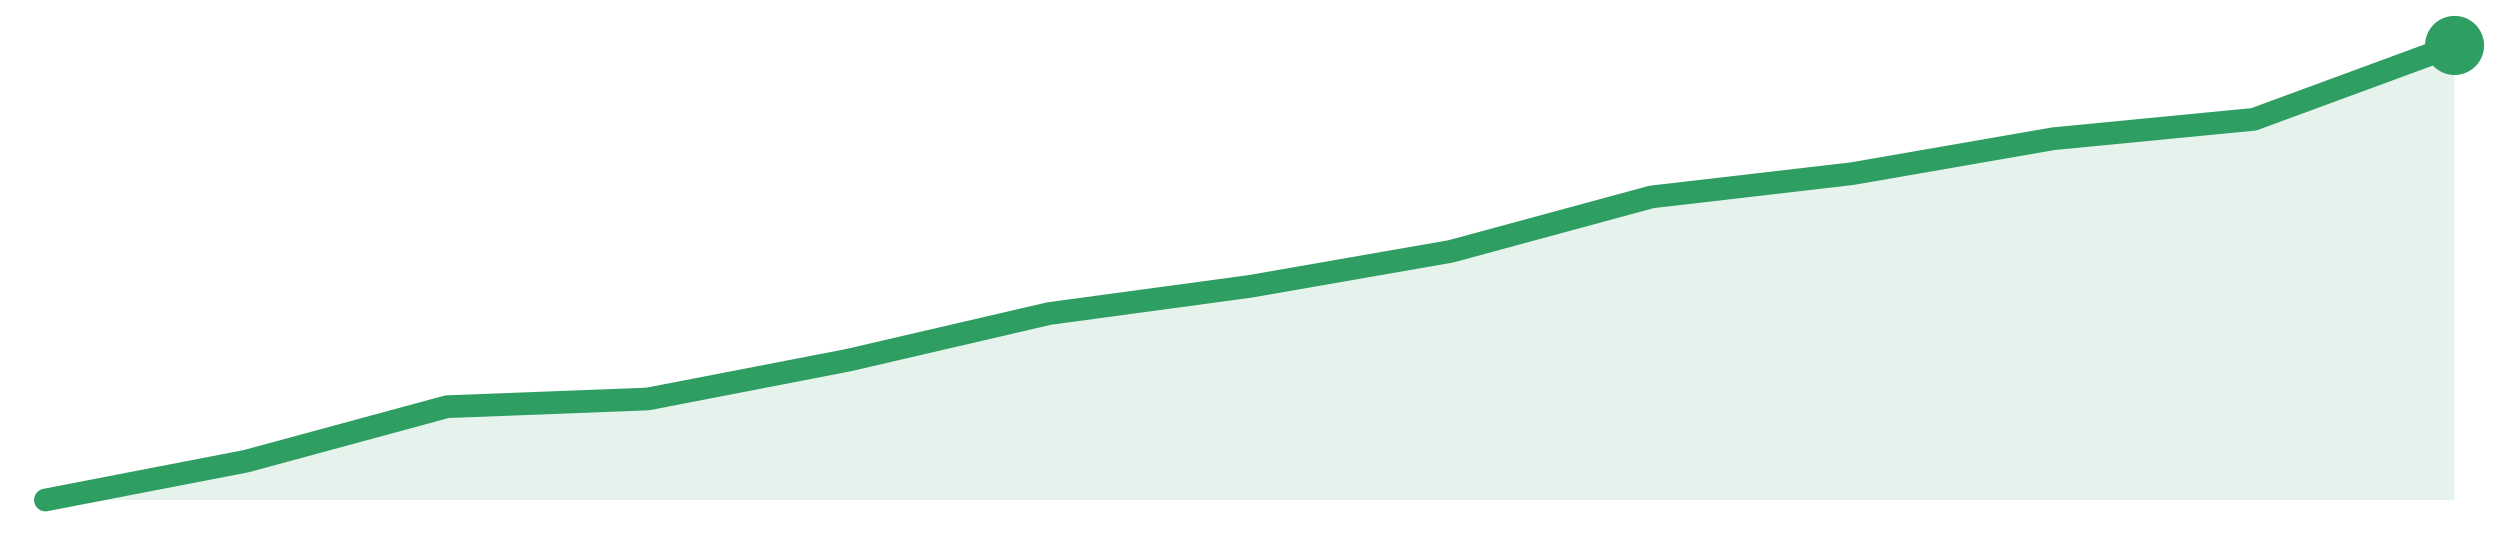
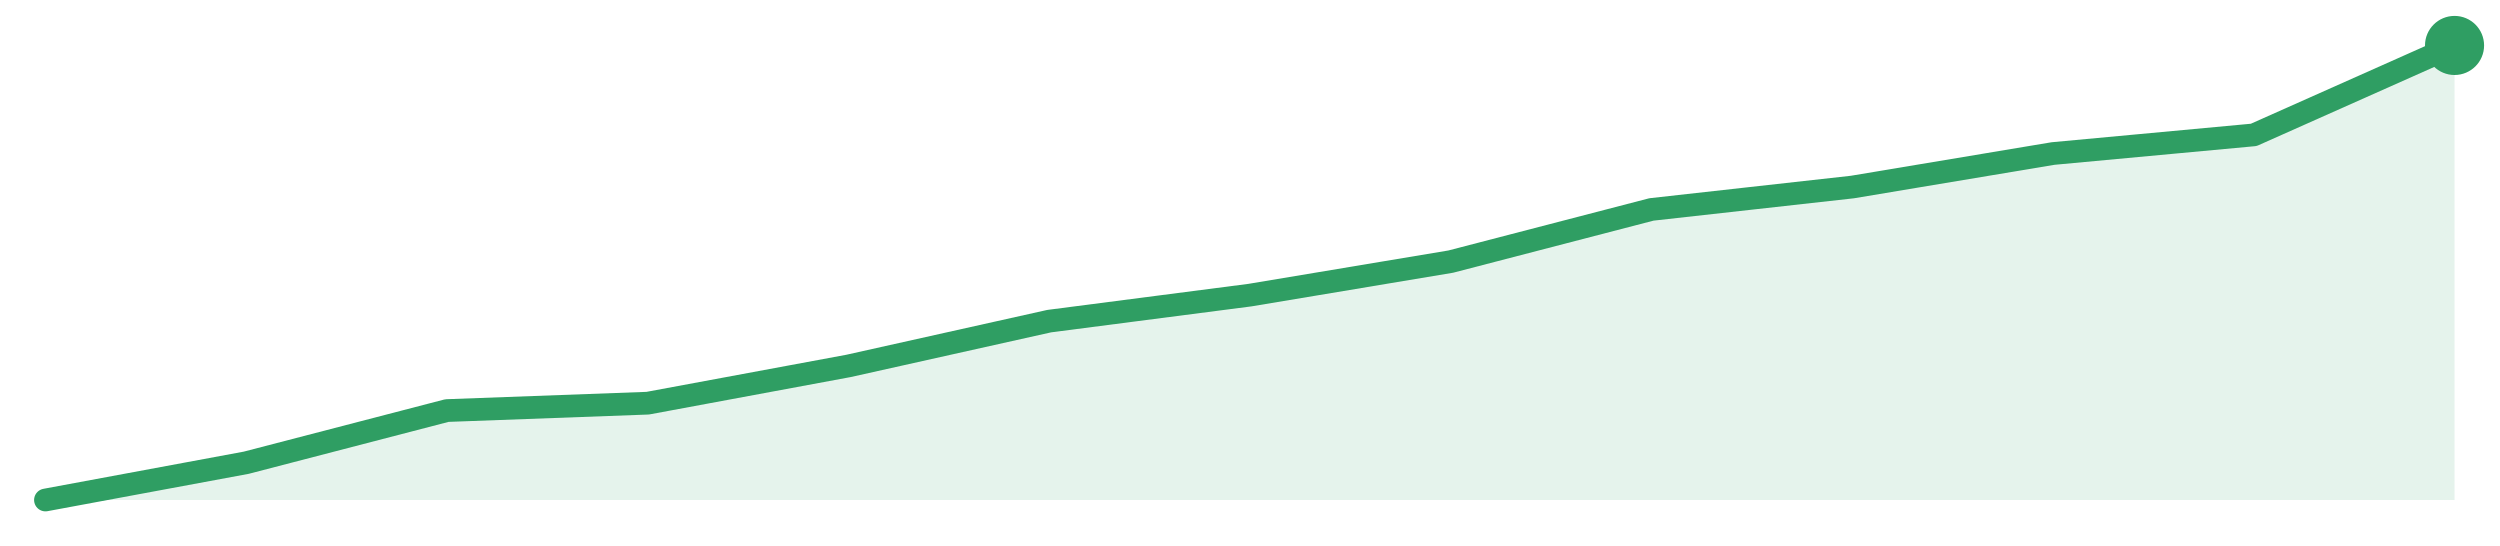
<svg xmlns="http://www.w3.org/2000/svg" width="220" height="48" viewBox="0 0 220 48" role="img" aria-label="trend">
-   <path d="M4.0,44.0 L4.0,44.0 L21.67,40.58 L39.33,35.79 L57.0,35.11 L74.67,31.69 L92.33,27.59 L110.0,25.2 L127.67,22.12 L145.33,17.33 L163.0,15.28 L180.67,12.21 L198.33,10.5 L216.0,4.0 L216.0,44.0 Z" fill="#2f9e631f" />
-   <path d="M4.0,44.0 L21.67,40.58 L39.33,35.79 L57.0,35.11 L74.67,31.69 L92.33,27.59 L110.0,25.2 L127.67,22.12 L145.33,17.33 L163.0,15.28 L180.67,12.21 L198.33,10.5 L216.0,4.0" fill="none" stroke="#2f9e63" stroke-width="2" stroke-linejoin="round" stroke-linecap="round" />
+   <path d="M4.0,44.0 L4.0,44.0 L21.67,40.72 L39.33,36.13 L57.0,35.48 L74.67,32.2 L92.33,28.26 L110.0,25.97 L127.67,23.02 L145.33,18.43 L163.0,16.46 L180.67,13.51 L198.33,11.87 L216.0,4.0 L216.0,44.0 Z" fill="#2f9e631f" />
+   <path d="M4.0,44.0 L21.67,40.72 L39.33,36.13 L57.0,35.48 L74.67,32.2 L92.33,28.26 L110.0,25.97 L127.67,23.02 L145.33,18.43 L163.0,16.46 L180.67,13.51 L198.33,11.87 L216.0,4.0" fill="none" stroke="#2f9e63" stroke-width="2" stroke-linejoin="round" stroke-linecap="round" />
  <circle cx="216.0" cy="4.0" r="2.6" fill="#2f9e63" />
</svg>
